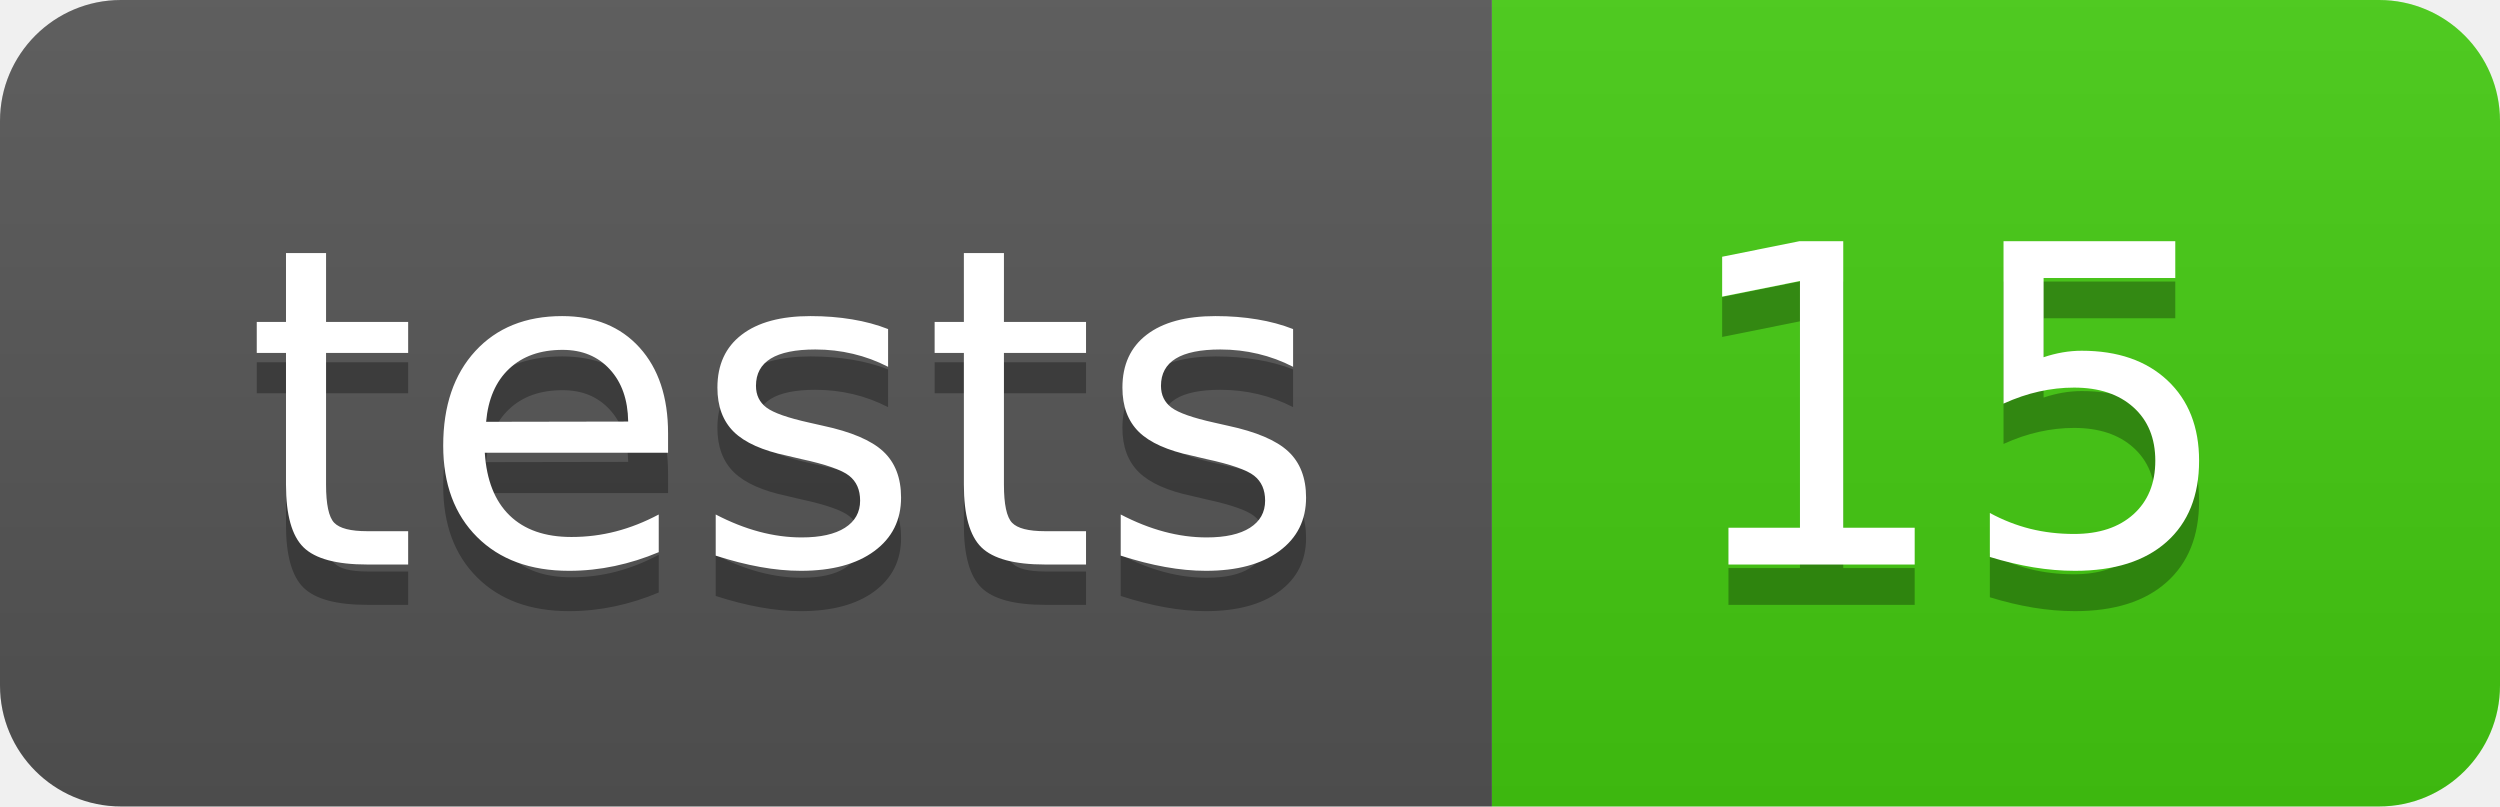
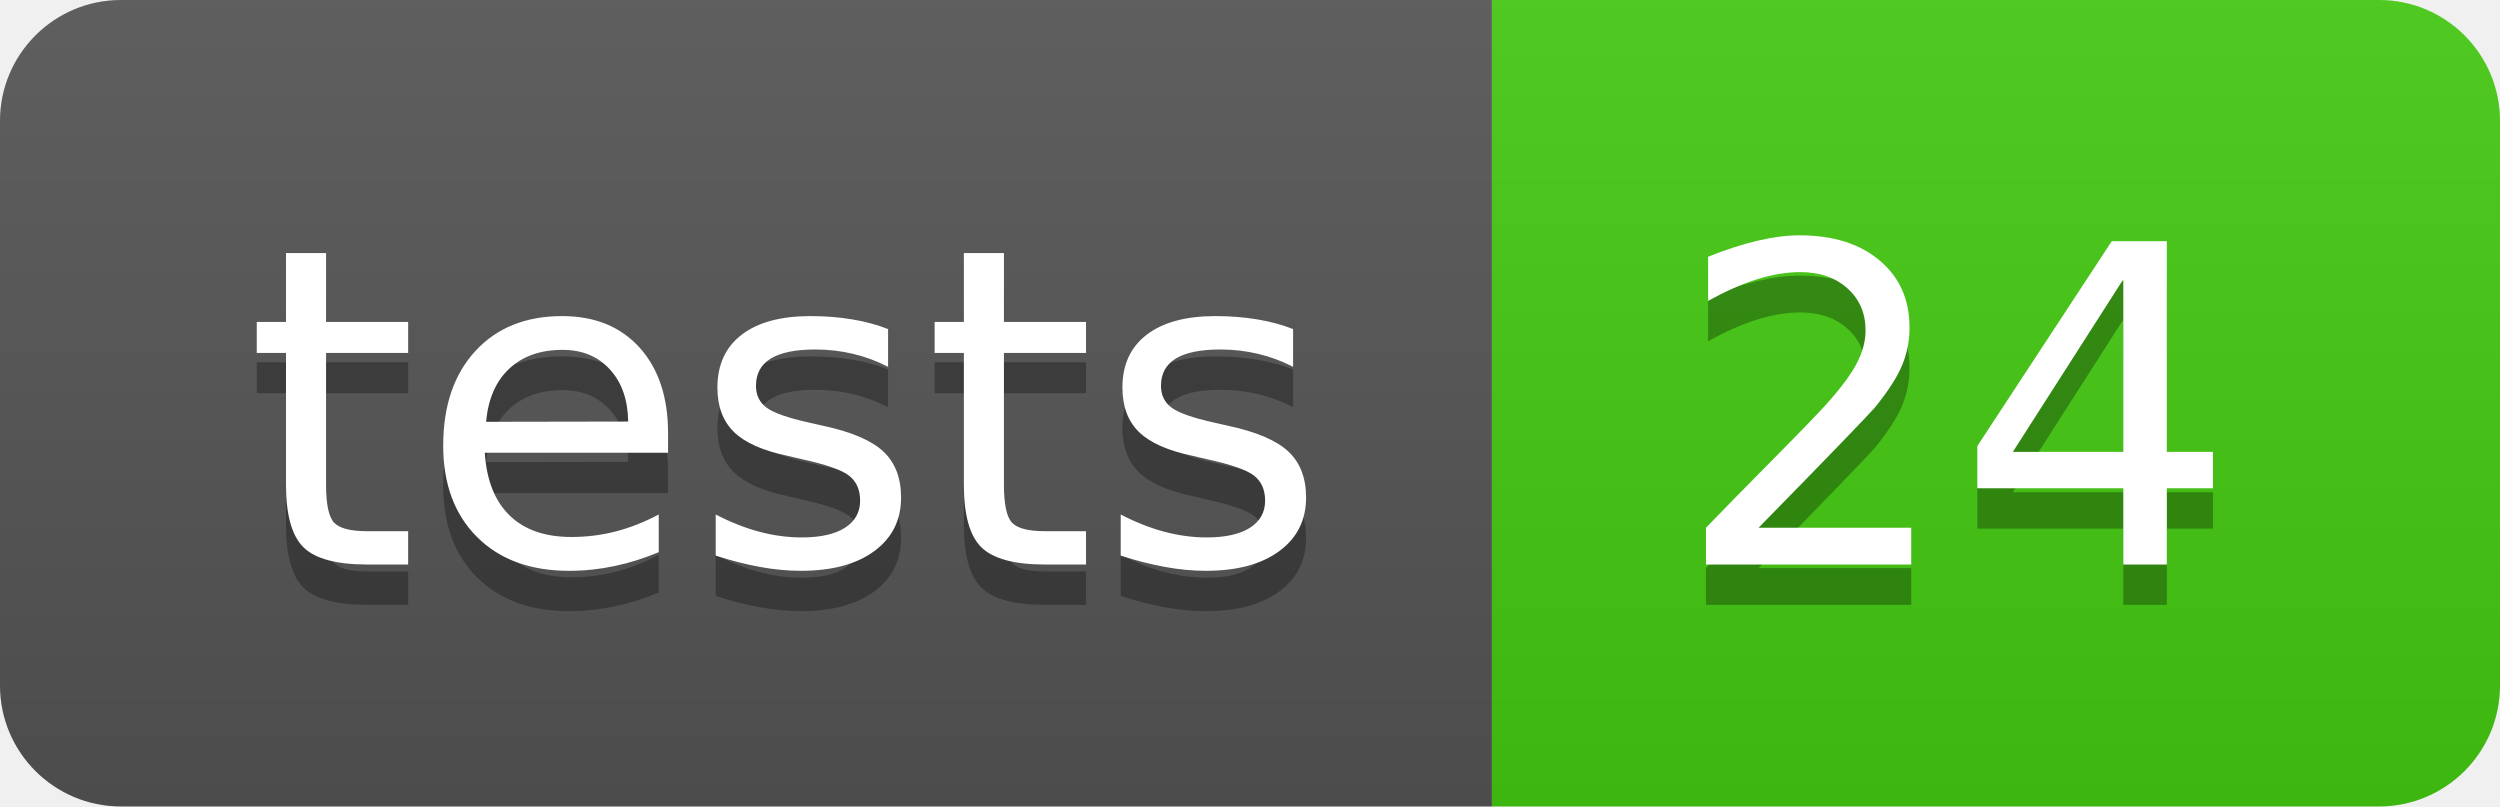
- <svg xmlns="http://www.w3.org/2000/svg" width="62" height="20" role="img" aria-label="tests: 15">
+ <svg xmlns="http://www.w3.org/2000/svg" width="62" height="20" role="img" aria-label="tests: 24">
  <linearGradient id="s" x2="0" y2="100%">
    <stop offset="0" stop-color="#bbb" stop-opacity=".1" />
    <stop offset="1" stop-opacity=".1" />
  </linearGradient>
  <clipPath id="r">
    <rect width="62" height="20" rx="3" fill="#fff" />
  </clipPath>
  <g clip-path="url(#r)">
    <rect width="37" height="20" fill="#555" />
    <rect x="37" width="25" height="20" fill="#4c1" />
    <rect width="62" height="20" fill="url(#s)" />
  </g>
  <g fill="#fff" text-anchor="middle" font-family="Verdana,Geneva,DejaVu Sans,sans-serif" text-rendering="geometricPrecision" font-size="110">
    <text aria-hidden="true" x="195.0" y="150" fill="#010101" fill-opacity=".3" transform="scale(.1)" textLength="270">tests</text>
    <text x="195.0" y="140" transform="scale(.1)" fill="#fff" textLength="270">tests</text>
-     <text aria-hidden="true" x="485.0" y="150" fill="#010101" fill-opacity=".3" transform="scale(.1)" textLength="150">15</text>
-     <text x="485.0" y="140" transform="scale(.1)" fill="#fff" textLength="150">15</text>
+     <text aria-hidden="true" x="485.0" y="150" fill="#010101" fill-opacity=".3" transform="scale(.1)" textLength="150">24</text>
+     <text x="485.0" y="140" transform="scale(.1)" fill="#fff" textLength="150">24</text>
  </g>
</svg>
